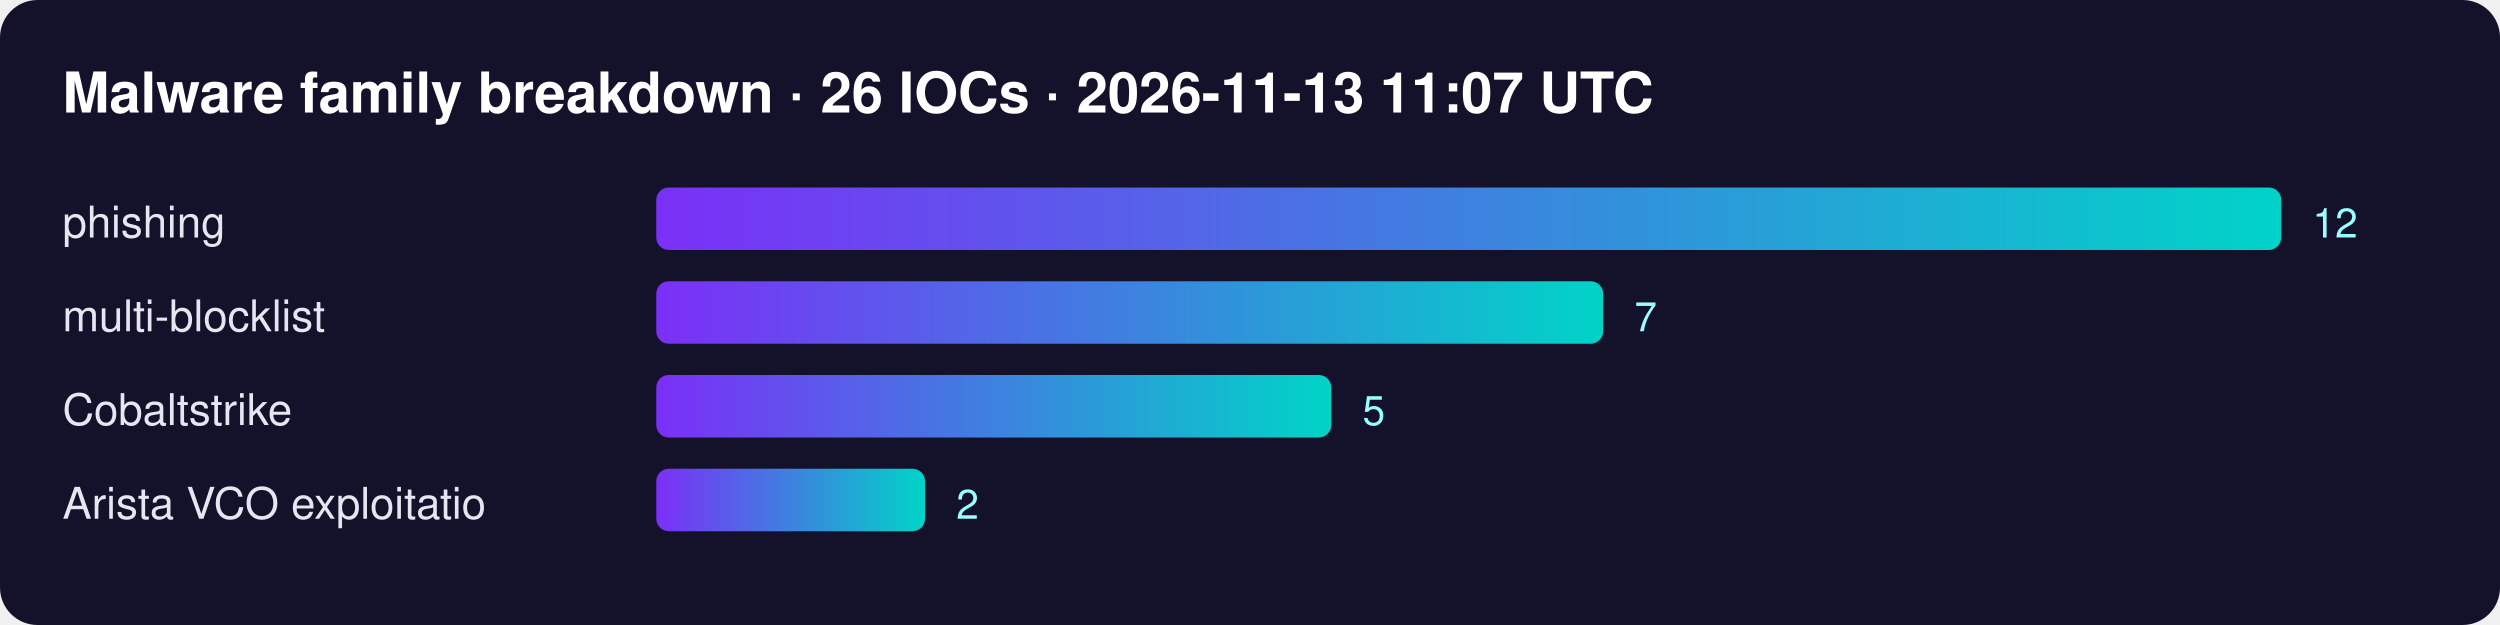
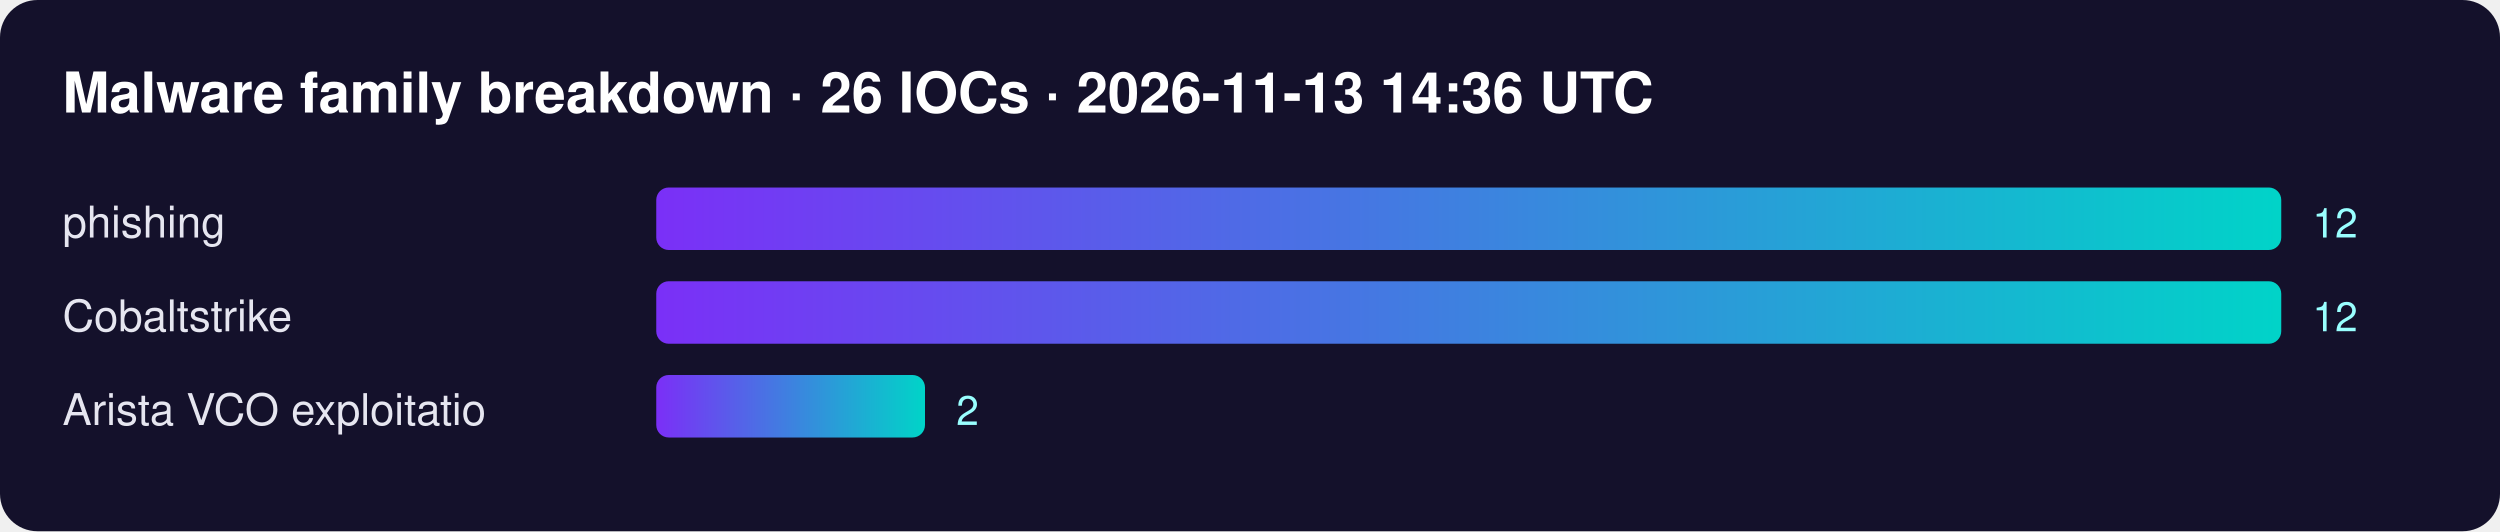
- <svg xmlns="http://www.w3.org/2000/svg" width="800" height="200" font-family="Segoe UI,Helvetica,Arial,sans-serif">
+ <svg xmlns="http://www.w3.org/2000/svg" width="800" height="170" font-family="Segoe UI,Helvetica,Arial,sans-serif">
  <defs>
    <linearGradient id="g">
      <stop offset="0" stop-color="#7b2ff7" />
      <stop offset="1" stop-color="#00d4c8" />
    </linearGradient>
  </defs>
  <rect width="100%" height="100%" rx="12" fill="#14112b" />
-   <text x="20" y="36" fill="#fff" font-size="18" font-weight="700">Malware family breakdown · 26 IOCs · 2026-11-13 11:07 UTC</text>
+   <text x="20" y="36" fill="#fff" font-size="18" font-weight="700">Malware family breakdown · 26 IOCs · 2026-11-13 14:36 UTC</text>
  <text x="20" y="76" fill="#e6e6f0" font-size="14">phishing</text>
  <rect x="210" y="60" width="520" height="20" rx="4" fill="url(#g)" />
  <text x="740" y="76" fill="#9ff" font-size="13">12</text>
-   <text x="20" y="106" fill="#e6e6f0" font-size="14">multi-blocklist</text>
-   <rect x="210" y="90" width="303" height="20" rx="4" fill="url(#g)" />
-   <text x="523" y="106" fill="#9ff" font-size="13">7</text>
-   <text x="20" y="136" fill="#e6e6f0" font-size="14">Cobaltstrike</text>
-   <rect x="210" y="120" width="216" height="20" rx="4" fill="url(#g)" />
-   <text x="436" y="136" fill="#9ff" font-size="13">5</text>
-   <text x="20" y="166" fill="#e6e6f0" font-size="14">Arista VCO exploitatio</text>
-   <rect x="210" y="150" width="86" height="20" rx="4" fill="url(#g)" />
-   <text x="306" y="166" fill="#9ff" font-size="13">2</text>
+   <text x="20" y="106" fill="#e6e6f0" font-size="14">Cobaltstrike</text>
+   <rect x="210" y="90" width="520" height="20" rx="4" fill="url(#g)" />
+   <text x="740" y="106" fill="#9ff" font-size="13">12</text>
+   <text x="20" y="136" fill="#e6e6f0" font-size="14">Arista VCO exploitatio</text>
+   <rect x="210" y="120" width="86" height="20" rx="4" fill="url(#g)" />
+   <text x="306" y="136" fill="#9ff" font-size="13">2</text>
</svg>
